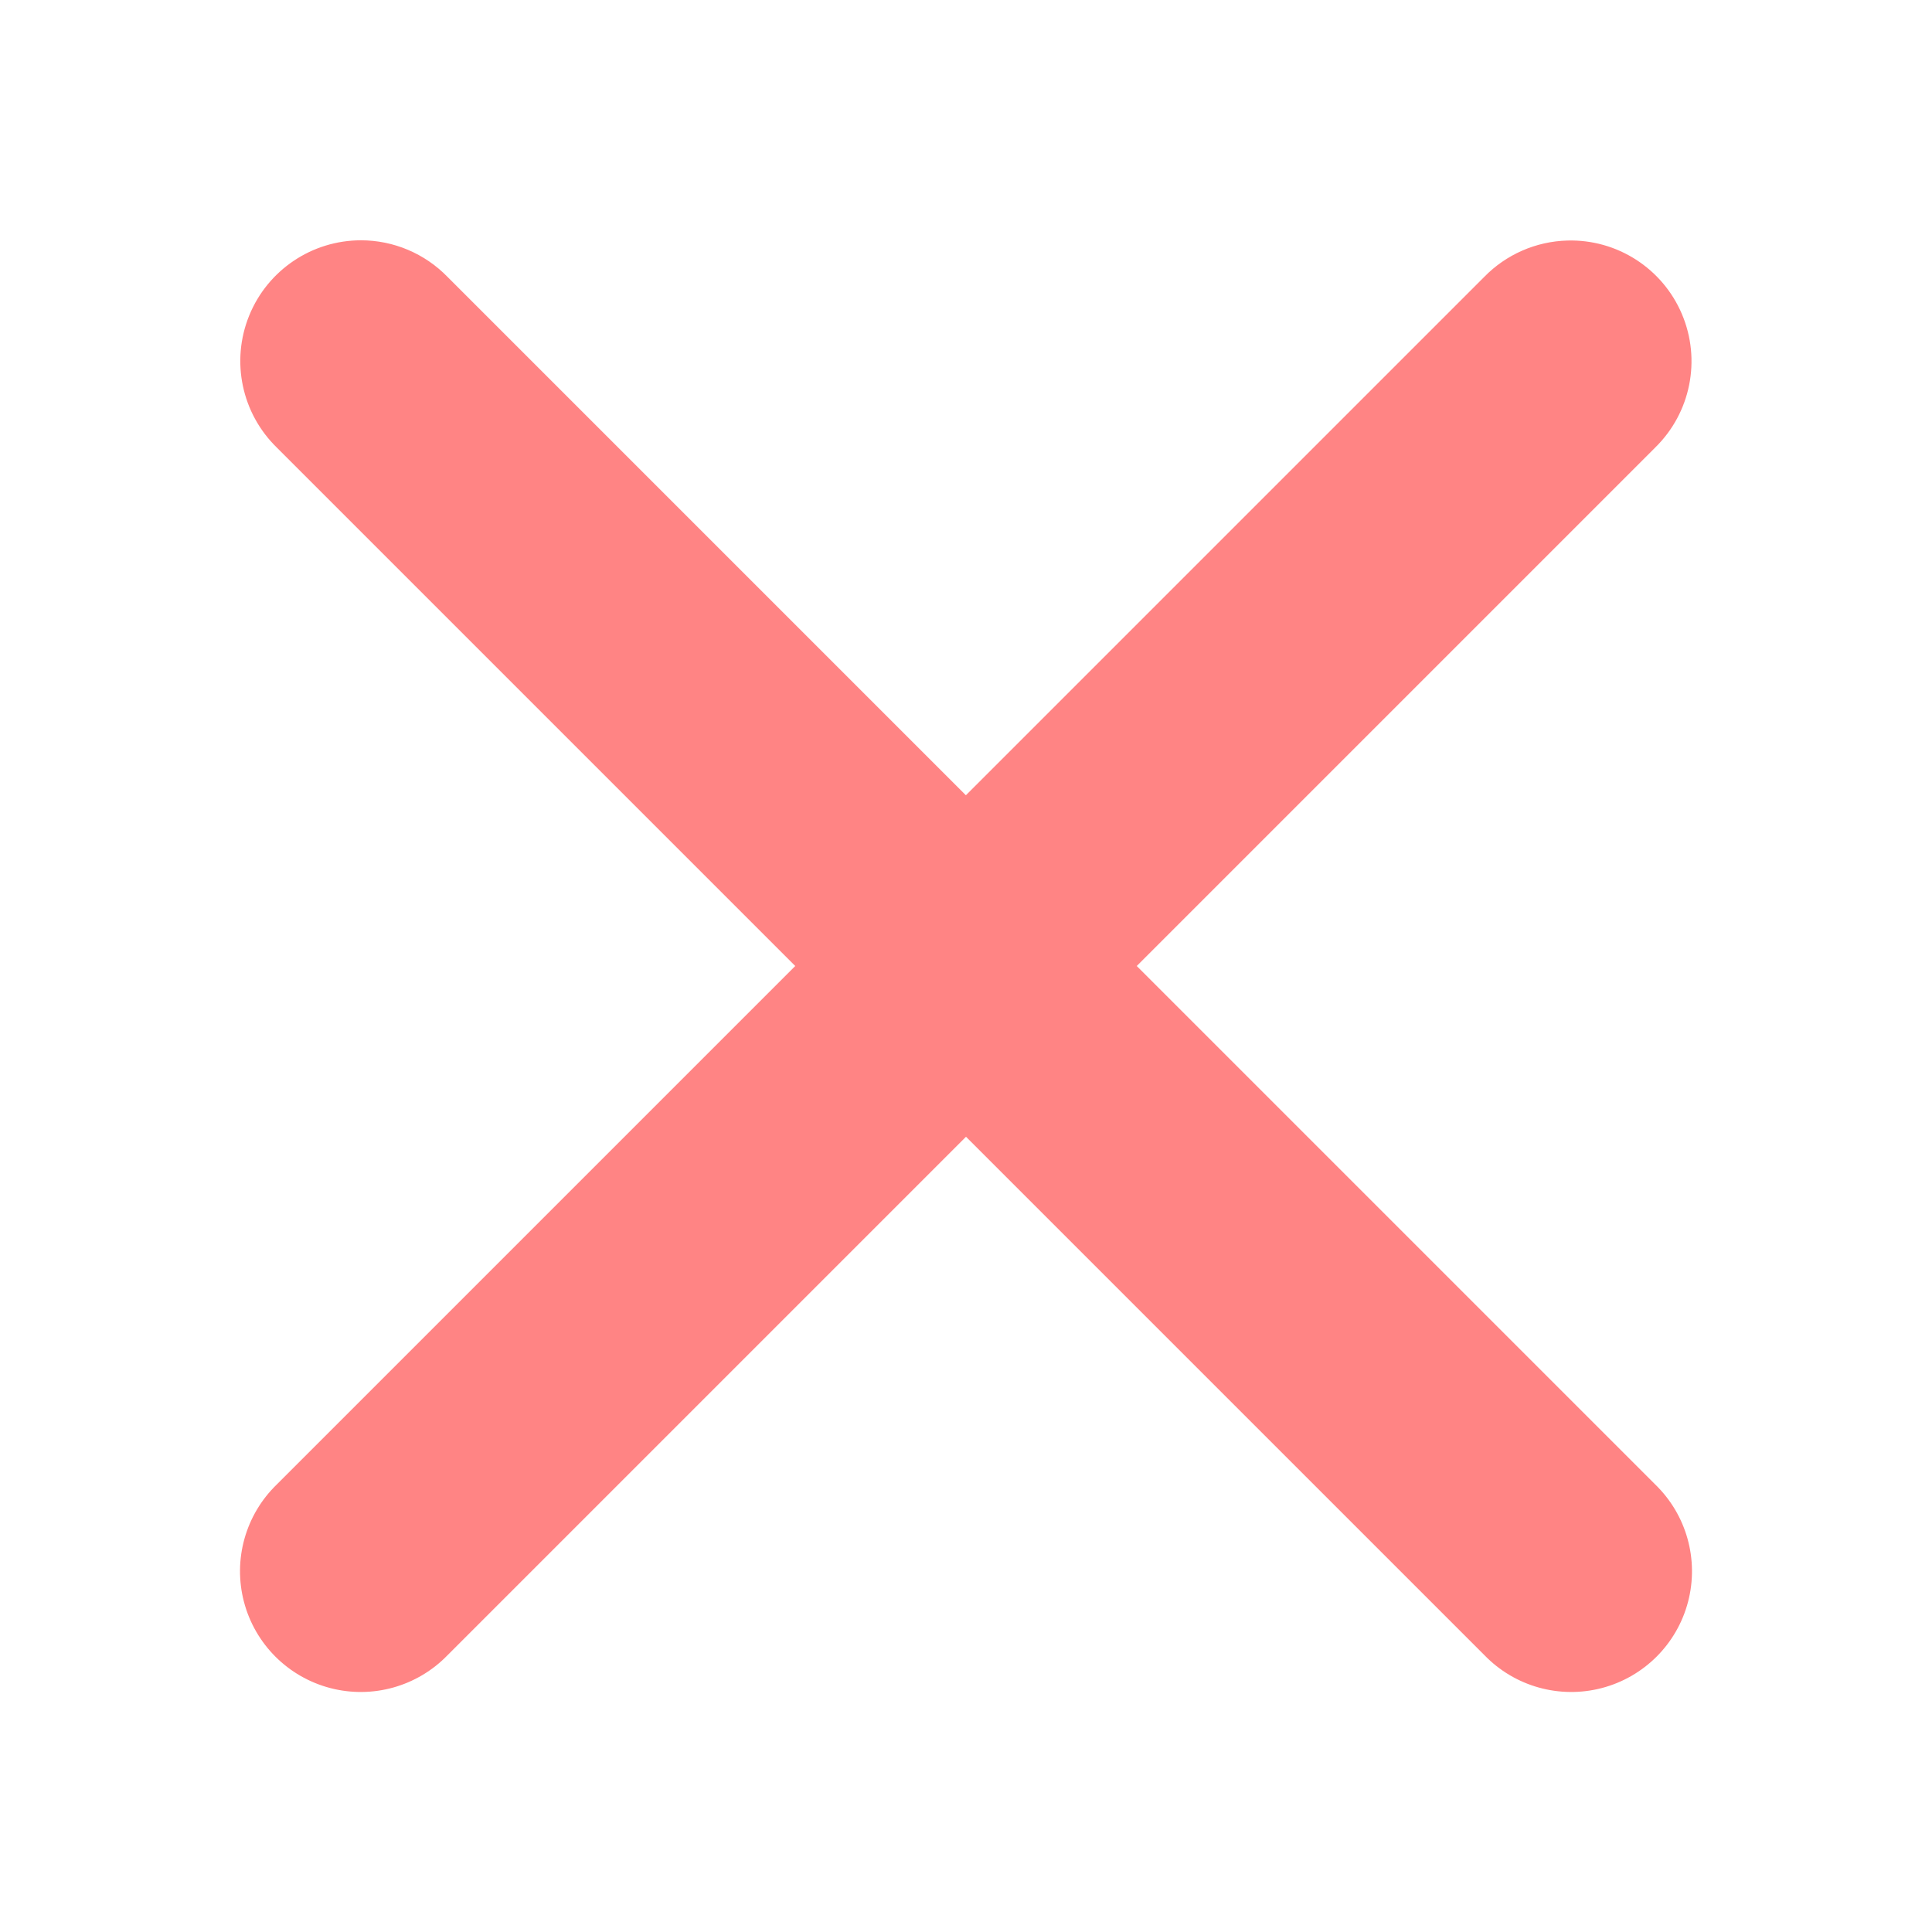
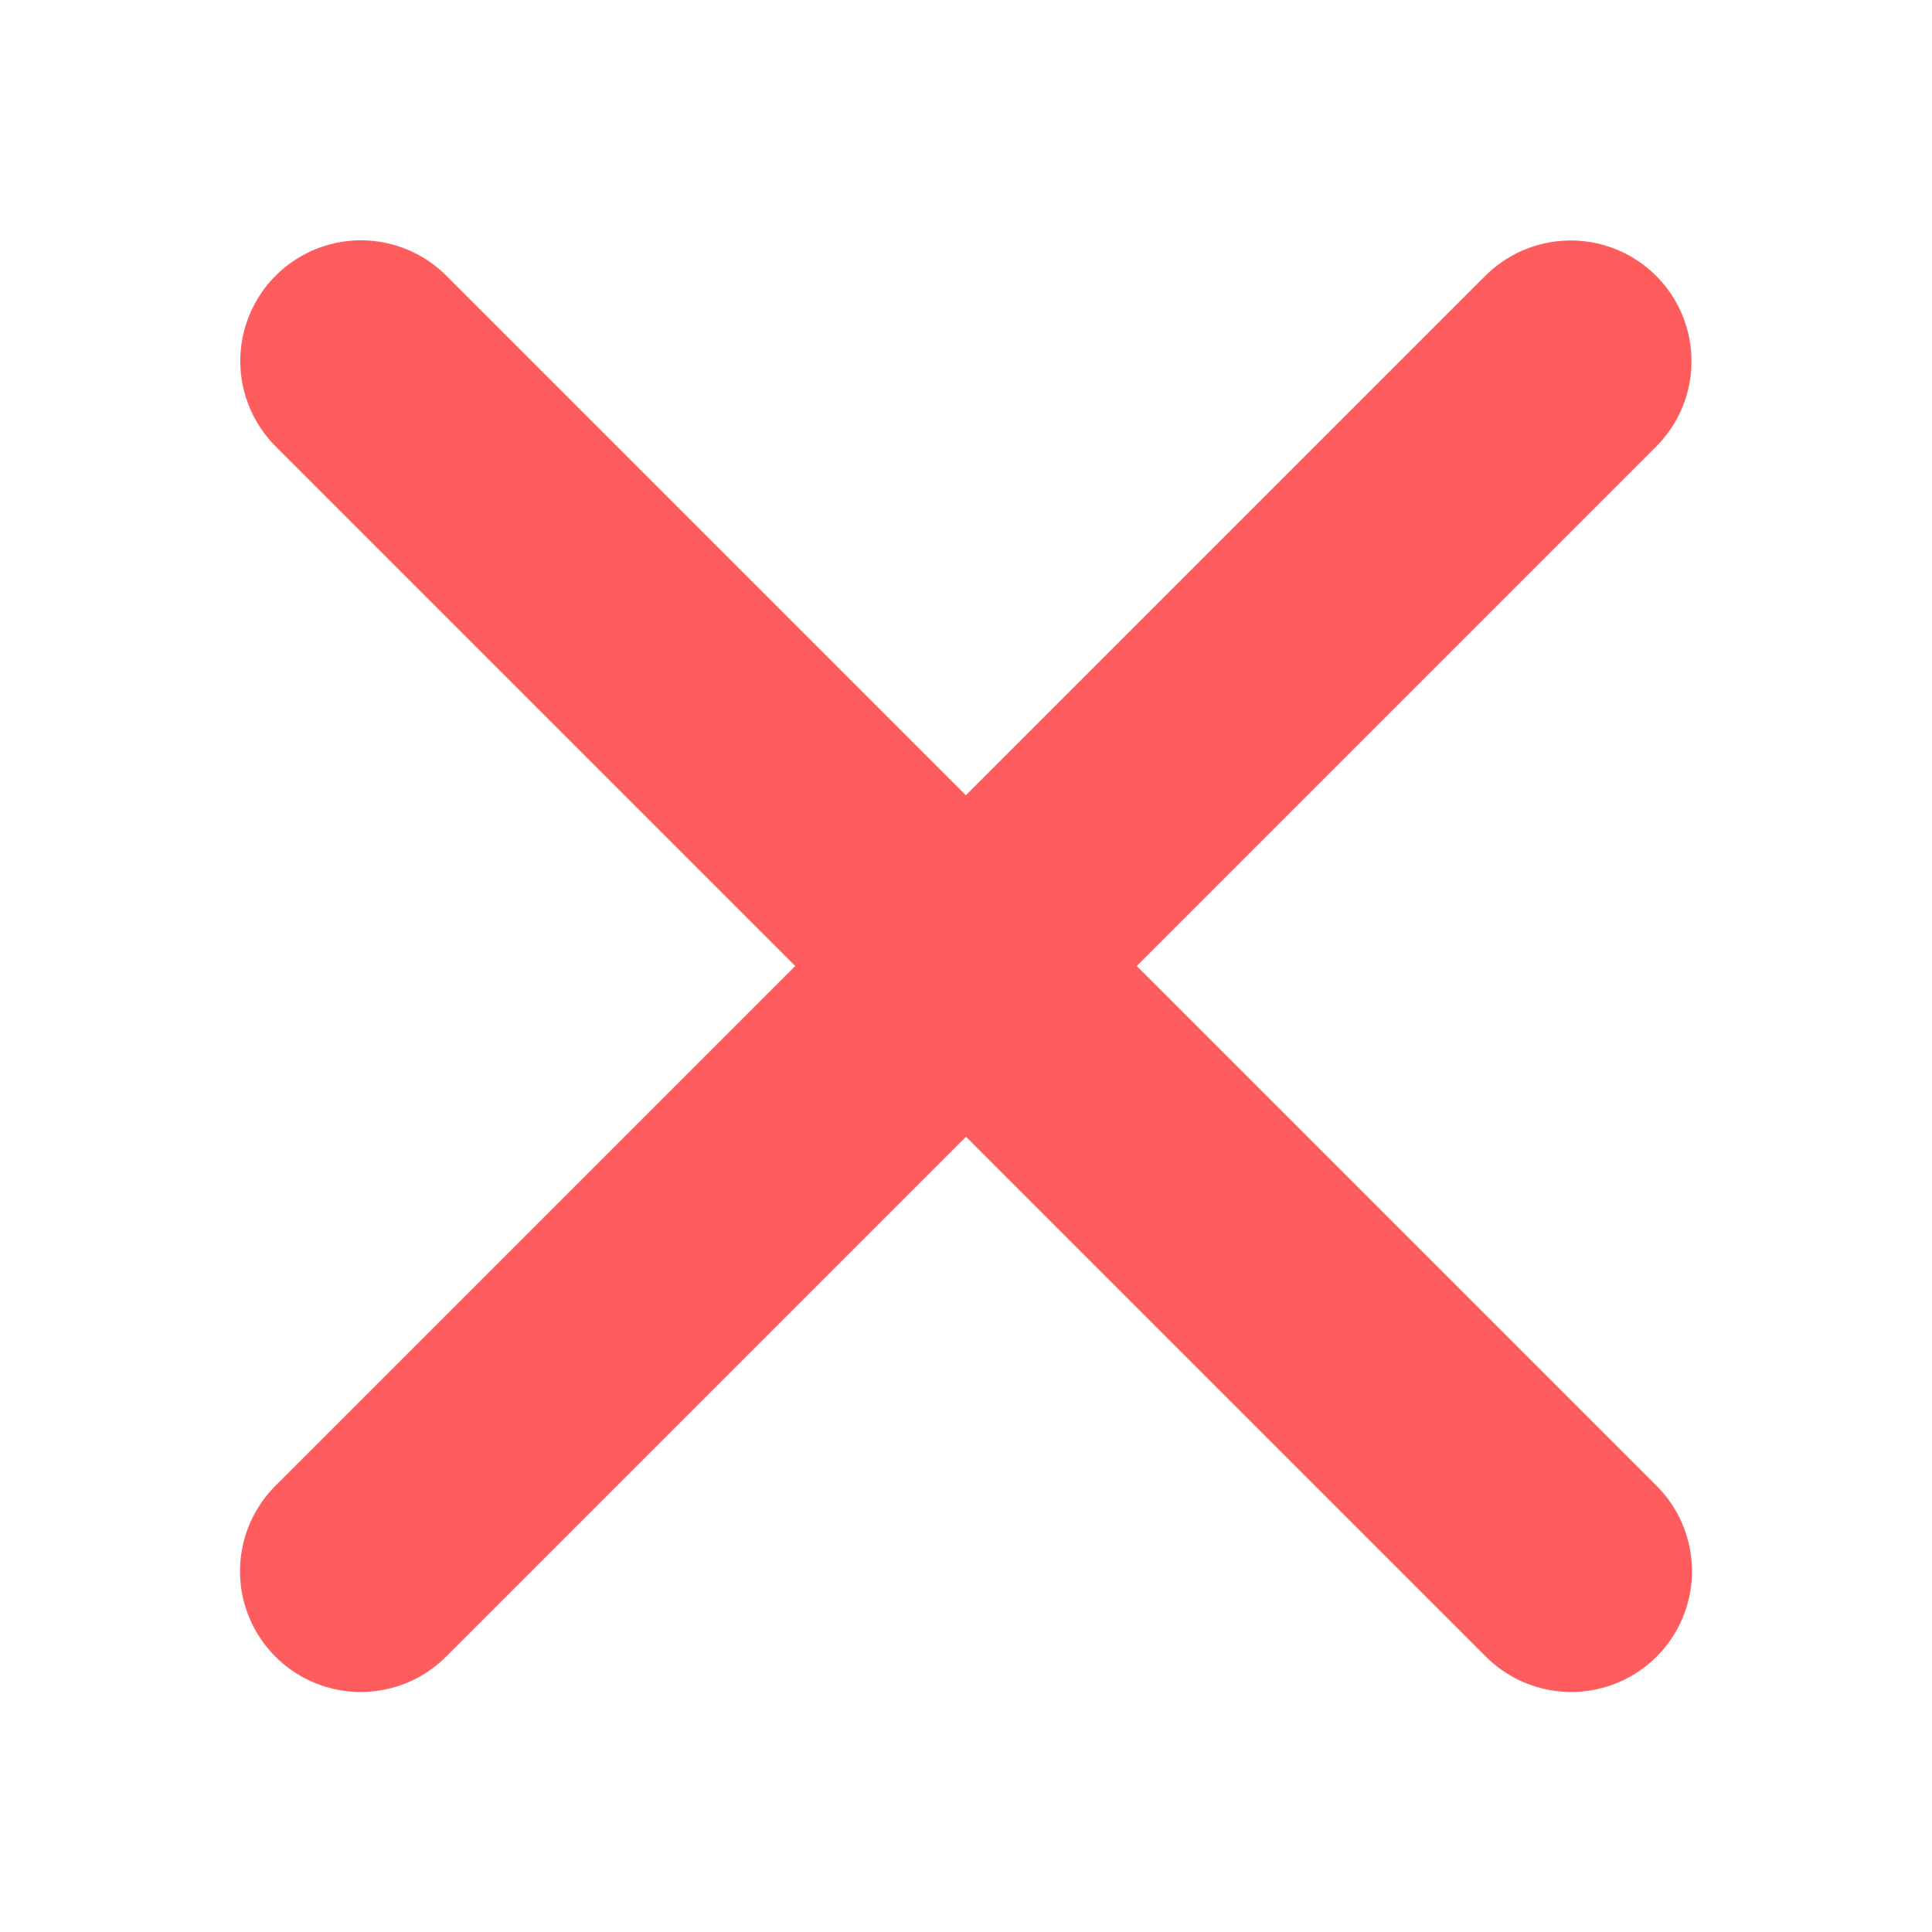
<svg xmlns="http://www.w3.org/2000/svg" width="16" height="16" version="1.1" viewBox="0 0 16 16">
  <g transform="translate(0 -1036.4)">
-     <path transform="translate(0 1036.4)" d="m2.99 1.99a1 1 0 0 0 -0.697 1.717l4.293 4.293-4.293 4.293a1 1 0 1 0 1.414 1.414l4.293-4.293 4.293 4.293a1 1 0 1 0 1.414 -1.414l-4.293-4.293 4.293-4.293a1 1 0 0 0 -0.727 -1.715 1 1 0 0 0 -0.688 0.301l-4.293 4.293-4.293-4.293a1 1 0 0 0 -0.717 -0.303z" color="#000000" color-rendering="auto" fill="#ff8484" fill-rule="evenodd" image-rendering="auto" shape-rendering="auto" solid-color="#000000" style="block-progression:tb;isolation:auto;mix-blend-mode:normal;text-decoration-color:#000000;text-decoration-line:none;text-decoration-style:solid;text-indent:0;text-transform:none;white-space:normal" />
+     <path transform="translate(0 1036.4)" d="m2.99 1.99a1 1 0 0 0 -0.697 1.717l4.293 4.293-4.293 4.293a1 1 0 1 0 1.414 1.414l4.293-4.293 4.293 4.293a1 1 0 1 0 1.414 -1.414l-4.293-4.293 4.293-4.293a1 1 0 0 0 -0.727 -1.715 1 1 0 0 0 -0.688 0.301l-4.293 4.293-4.293-4.293a1 1 0 0 0 -0.717 -0.303z" color="#000000" color-rendering="auto" fill="#ff5d5d" fill-rule="evenodd" image-rendering="auto" shape-rendering="auto" solid-color="#000000" style="block-progression:tb;isolation:auto;mix-blend-mode:normal;text-decoration-color:#000000;text-decoration-line:none;text-decoration-style:solid;text-indent:0;text-transform:none;white-space:normal" />
  </g>
</svg>
